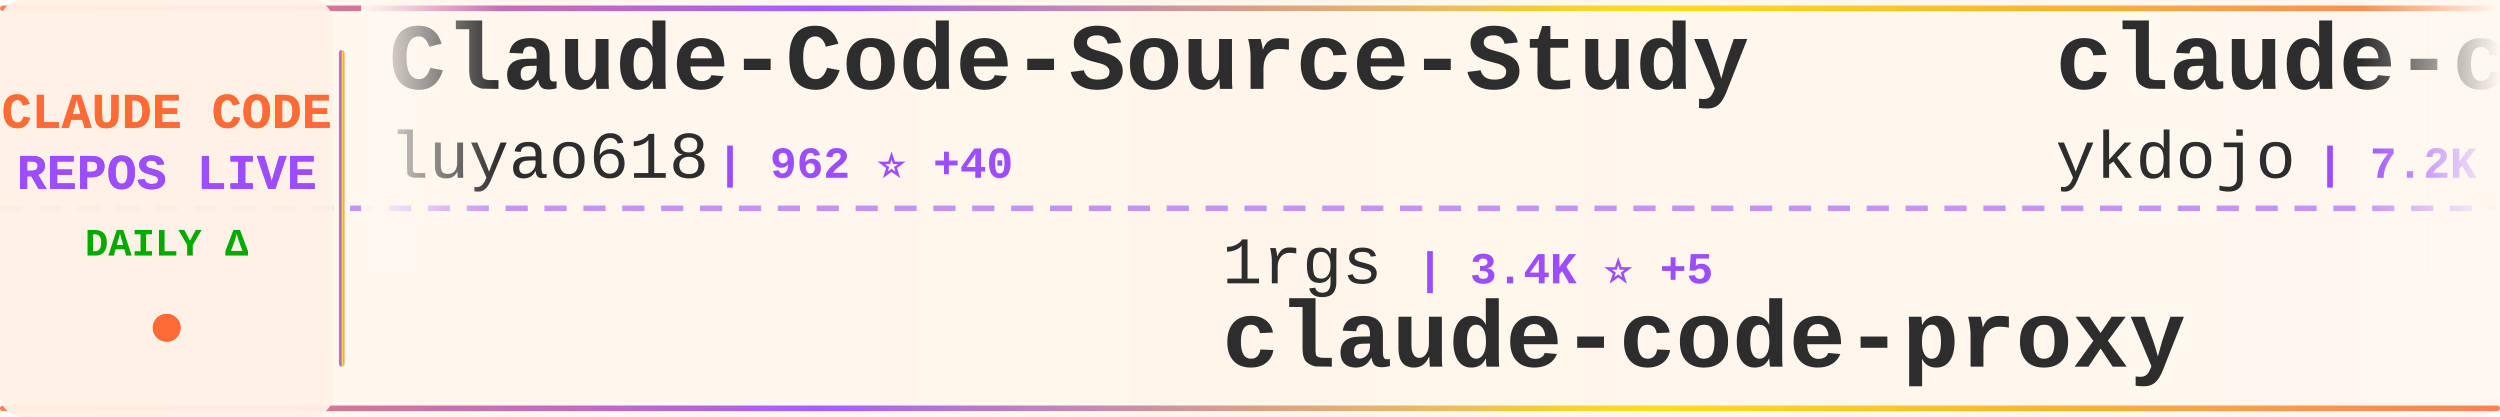
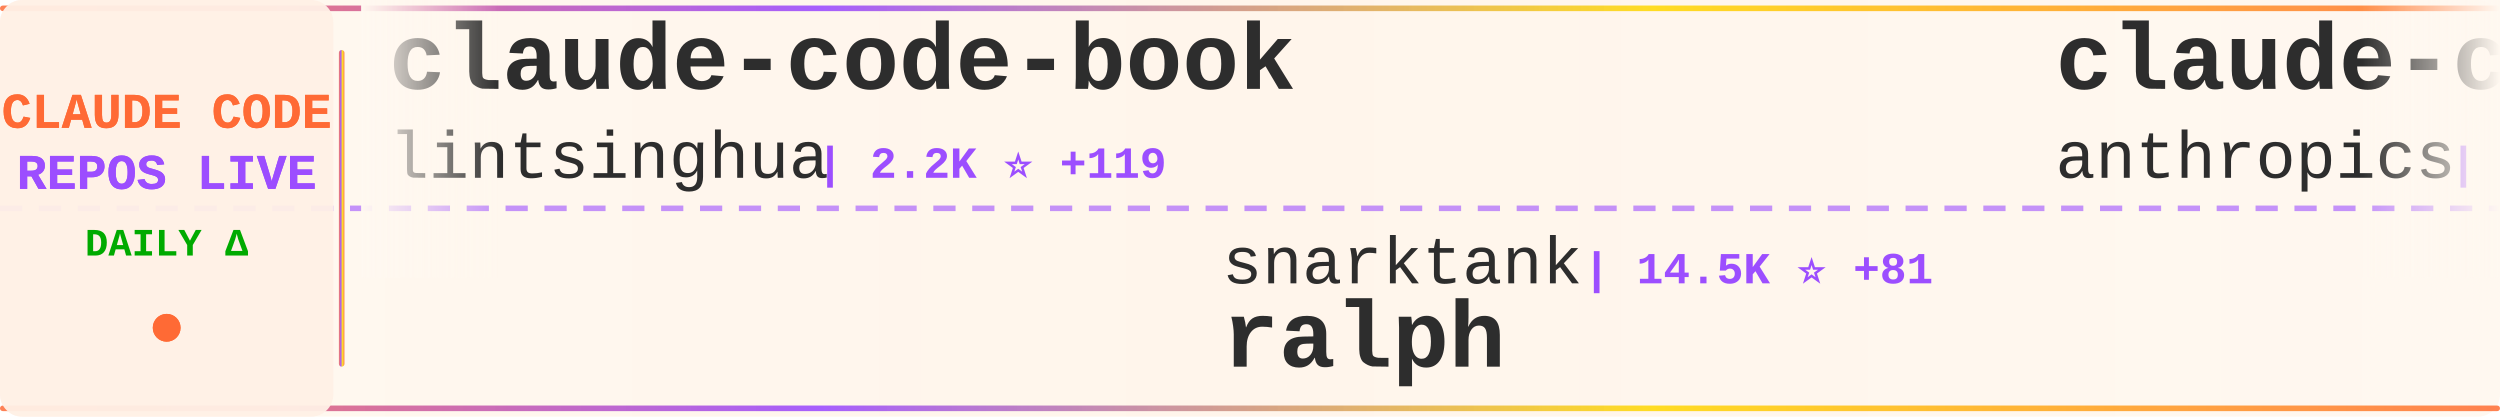
<svg xmlns="http://www.w3.org/2000/svg" width="900" height="150">
  <defs>
    <linearGradient id="tickerBg" x1="0%" y1="0%" x2="100%" y2="0%">
      <stop offset="0%" style="stop-color:#fff8f0;stop-opacity:0.98" />
      <stop offset="50%" style="stop-color:#fff5eb;stop-opacity:1" />
      <stop offset="100%" style="stop-color:#fff8f0;stop-opacity:0.98" />
    </linearGradient>
    <linearGradient id="borderGrad" x1="0%" y1="0%" x2="100%" y2="0%">
      <stop offset="0%" style="stop-color:#FF6B35;stop-opacity:0.85">
        <animate attributeName="stop-opacity" values="0.85;1;0.85" dur="2s" repeatCount="indefinite" />
      </stop>
      <stop offset="33%" style="stop-color:#9C4EFF;stop-opacity:0.9">
        <animate attributeName="stop-opacity" values="0.9;1;0.9" dur="2.2s" repeatCount="indefinite" />
      </stop>
      <stop offset="66%" style="stop-color:#FFD700;stop-opacity:0.85">
        <animate attributeName="stop-opacity" values="0.85;1;0.85" dur="1.8s" repeatCount="indefinite" />
      </stop>
      <stop offset="100%" style="stop-color:#FF6B35;stop-opacity:0.85">
        <animate attributeName="stop-opacity" values="0.85;1;0.85" dur="2s" repeatCount="indefinite" />
      </stop>
    </linearGradient>
    <filter id="textGlow">
      <feGaussianBlur stdDeviation="0.15" result="coloredBlur" />
      <feMerge>
        <feMergeNode in="coloredBlur" />
        <feMergeNode in="SourceGraphic" />
      </feMerge>
    </filter>
    <filter id="metricGlow">
      <feGaussianBlur stdDeviation="0.2" result="coloredBlur" />
      <feMerge>
        <feMergeNode in="coloredBlur" />
        <feMergeNode in="SourceGraphic" />
      </feMerge>
    </filter>
    <linearGradient id="leftFade" x1="0%" y1="0%" x2="100%" y2="0%">
      <stop offset="0%" style="stop-color:#fff8f0;stop-opacity:1" />
      <stop offset="100%" style="stop-color:#fff8f0;stop-opacity:0" />
    </linearGradient>
    <linearGradient id="rightFade" x1="0%" y1="0%" x2="100%" y2="0%">
      <stop offset="0%" style="stop-color:#fff8f0;stop-opacity:0" />
      <stop offset="100%" style="stop-color:#fff8f0;stop-opacity:1" />
    </linearGradient>
  </defs>
  <rect width="900" height="150" fill="url(#tickerBg)" rx="8" />
  <rect x="0" y="2" width="900" height="2" fill="url(#borderGrad)" rx="1" />
  <rect x="0" y="146" width="900" height="2" fill="url(#borderGrad)" rx="1" />
  <line x1="0" y1="75" x2="900" y2="75" stroke="#9C4EFF" stroke-width="2" stroke-dasharray="8 6" opacity="0.6" />
  <rect x="0" y="0" width="120" height="150" fill="#fff0e6" opacity="0.95" rx="8" />
  <text x="60" y="46" font-family="'Courier New', monospace" font-size="18" font-weight="bold" fill="#FF6B35" text-anchor="middle" filter="url(#textGlow)">
    CLAUDE CODE
  </text>
  <text x="60" y="68" font-family="'Courier New', monospace" font-size="18" font-weight="bold" fill="#9C4EFF" text-anchor="middle" filter="url(#textGlow)">
    REPOS LIVE
  </text>
  <text x="60" y="92" font-family="'Courier New', monospace" font-size="14" font-weight="bold" fill="#00aa00" text-anchor="middle">
    DAILY Δ
  </text>
  <circle cx="60" cy="118" r="5" fill="#FF6B35" filter="url(#metricGlow)">
    <animate attributeName="r" values="4;6;4" dur="1.5s" repeatCount="indefinite" />
    <animate attributeName="opacity" values="0.6;1;0.6" dur="1.5s" repeatCount="indefinite" />
  </circle>
  <rect x="122" y="18" width="2" height="114" fill="url(#borderGrad)" rx="1" />
  <clipPath id="tickerClip">
    <rect x="130" y="0" width="770" height="150" />
  </clipPath>
  <g clip-path="url(#tickerClip)">
    <g id="tickerItems">
      <animateTransform attributeName="transform" attributeType="XML" type="translate" from="0 0" to="-3000 0" dur="54s" repeatCount="indefinite" />
      <g transform="translate(0, 0)">
-         <text x="140" y="32" font-family="'Courier New', monospace" font-size="34" font-weight="bold" fill="#2d2d2d">Claude-Code-Source-Study</text>
-         <text x="140" y="64" font-family="'Courier New', monospace" font-size="24" font-weight="normal" fill="#2d2d2d" opacity="1.0">luyao618</text>
-         <text x="258" y="64" font-family="'Courier New', monospace" font-size="16" font-weight="bold" fill="#9C4EFF"> | 962 ⭐ +40</text>
+         <text x="140" y="32" font-family="'Courier New', monospace" font-size="34" font-weight="bold" fill="#2d2d2d">claude-code-book</text>
+         <text x="140" y="64" font-family="'Courier New', monospace" font-size="24" font-weight="normal" fill="#2d2d2d" opacity="1.0">lintsinghua</text>
+         <text x="294" y="64" font-family="'Courier New', monospace" font-size="16" font-weight="bold" fill="#9C4EFF"> | 2.2K ⭐ +119</text>
      </g>
      <g transform="translate(300, 0)">
-         <text x="140" y="102" font-family="'Courier New', monospace" font-size="24" font-weight="normal" fill="#2d2d2d" opacity="1.0">1rgs</text>
-         <text x="210" y="102" font-family="'Courier New', monospace" font-size="16" font-weight="bold" fill="#9C4EFF"> | 3.4K ⭐ +5</text>
-         <text x="140" y="132" font-family="'Courier New', monospace" font-size="34" font-weight="bold" fill="#2d2d2d">claude-code-proxy</text>
+         <text x="140" y="102" font-family="'Courier New', monospace" font-size="24" font-weight="normal" fill="#2d2d2d" opacity="1.0">snarktank</text>
+         <text x="270" y="102" font-family="'Courier New', monospace" font-size="16" font-weight="bold" fill="#9C4EFF"> | 14.5K ⭐ +81</text>
+         <text x="140" y="132" font-family="'Courier New', monospace" font-size="34" font-weight="bold" fill="#2d2d2d">ralph</text>
      </g>
      <g transform="translate(600, 0)">
-         <text x="140" y="32" font-family="'Courier New', monospace" font-size="34" font-weight="bold" fill="#2d2d2d">claude-code-tips</text>
-         <text x="140" y="64" font-family="'Courier New', monospace" font-size="24" font-weight="normal" fill="#2d2d2d" opacity="1.0">ykdojo</text>
-         <text x="234" y="64" font-family="'Courier New', monospace" font-size="16" font-weight="bold" fill="#9C4EFF"> | 7.2K ⭐ +28</text>
+         <text x="140" y="32" font-family="'Courier New', monospace" font-size="34" font-weight="bold" fill="#2d2d2d">claude-code</text>
+         <text x="140" y="64" font-family="'Courier New', monospace" font-size="24" font-weight="normal" fill="#2d2d2d" opacity="1.0">anthropics</text>
+         <text x="282" y="64" font-family="'Courier New', monospace" font-size="16" font-weight="bold" fill="#9C4EFF"> | 110.2K ⭐ +708</text>
      </g>
      <g transform="translate(900, 0)">
-         <text x="140" y="102" font-family="'Courier New', monospace" font-size="24" font-weight="normal" fill="#2d2d2d" opacity="1.0">Windy3f3f3f3f</text>
-         <text x="318" y="102" font-family="'Courier New', monospace" font-size="16" font-weight="bold" fill="#9C4EFF"> | 1.5K ⭐ +44</text>
-         <text x="140" y="132" font-family="'Courier New', monospace" font-size="34" font-weight="bold" fill="#2d2d2d">how-claude-code-works</text>
+         <text x="140" y="102" font-family="'Courier New', monospace" font-size="24" font-weight="normal" fill="#2d2d2d" opacity="1.0">musistudio</text>
+         <text x="282" y="102" font-family="'Courier New', monospace" font-size="16" font-weight="bold" fill="#9C4EFF"> | 31.7K ⭐ +101</text>
+         <text x="140" y="132" font-family="'Courier New', monospace" font-size="34" font-weight="bold" fill="#2d2d2d">claude-code-router</text>
      </g>
      <g transform="translate(1200, 0)">
        <text x="140" y="32" font-family="'Courier New', monospace" font-size="34" font-weight="bold" fill="#2d2d2d">claude-code</text>
-         <text x="140" y="64" font-family="'Courier New', monospace" font-size="24" font-weight="normal" fill="#2d2d2d" opacity="1.0">RishabhK103</text>
-         <text x="294" y="64" font-family="'Courier New', monospace" font-size="16" font-weight="bold" fill="#9C4EFF"> | 49 ⭐ +1</text>
+         <text x="140" y="64" font-family="'Courier New', monospace" font-size="24" font-weight="normal" fill="#2d2d2d" opacity="1.0">tanbiralam</text>
+         <text x="282" y="64" font-family="'Courier New', monospace" font-size="16" font-weight="bold" fill="#9C4EFF"> | 1.3K ⭐ +32</text>
      </g>
      <g transform="translate(1500, 0)">
-         <text x="140" y="102" font-family="'Courier New', monospace" font-size="24" font-weight="normal" fill="#2d2d2d" opacity="1.0">siteboon</text>
-         <text x="258" y="102" font-family="'Courier New', monospace" font-size="16" font-weight="bold" fill="#9C4EFF"> | 9.5K ⭐ +41</text>
-         <text x="140" y="132" font-family="'Courier New', monospace" font-size="34" font-weight="bold" fill="#2d2d2d">claudecodeui</text>
+         <text x="140" y="102" font-family="'Courier New', monospace" font-size="24" font-weight="normal" fill="#2d2d2d" opacity="1.0">ChinaSiro</text>
+         <text x="270" y="102" font-family="'Courier New', monospace" font-size="16" font-weight="bold" fill="#9C4EFF"> | 8.5K ⭐ +75</text>
+         <text x="140" y="132" font-family="'Courier New', monospace" font-size="34" font-weight="bold" fill="#2d2d2d">claude-code-sourcemap</text>
      </g>
      <g transform="translate(1800, 0)">
-         <text x="140" y="32" font-family="'Courier New', monospace" font-size="34" font-weight="bold" fill="#2d2d2d">claude-code</text>
-         <text x="140" y="64" font-family="'Courier New', monospace" font-size="24" font-weight="normal" fill="#2d2d2d" opacity="1.0">freestylefly</text>
-         <text x="306" y="64" font-family="'Courier New', monospace" font-size="16" font-weight="bold" fill="#9C4EFF"> | 119 ⭐ +2</text>
+         <text x="140" y="32" font-family="'Courier New', monospace" font-size="34" font-weight="bold" fill="#2d2d2d">claude-code-tudou</text>
+         <text x="140" y="64" font-family="'Courier New', monospace" font-size="24" font-weight="normal" fill="#2d2d2d" opacity="1.0">AICoderTudou</text>
+         <text x="306" y="64" font-family="'Courier New', monospace" font-size="16" font-weight="bold" fill="#9C4EFF"> | 430 ⭐ +19</text>
      </g>
      <g transform="translate(2100, 0)">
-         <text x="140" y="102" font-family="'Courier New', monospace" font-size="24" font-weight="normal" fill="#2d2d2d" opacity="1.0">anthropics</text>
-         <text x="282" y="102" font-family="'Courier New', monospace" font-size="16" font-weight="bold" fill="#9C4EFF"> | 6.9K ⭐ +22</text>
-         <text x="140" y="132" font-family="'Courier New', monospace" font-size="34" font-weight="bold" fill="#2d2d2d">claude-code-action</text>
+         <text x="140" y="102" font-family="'Courier New', monospace" font-size="24" font-weight="normal" fill="#2d2d2d" opacity="1.0">T-Lab-CUHKSZ</text>
+         <text x="306" y="102" font-family="'Courier New', monospace" font-size="16" font-weight="bold" fill="#9C4EFF"> | 285 ⭐ +2</text>
+         <text x="140" y="132" font-family="'Courier New', monospace" font-size="34" font-weight="bold" fill="#2d2d2d">claude-code</text>
      </g>
      <g transform="translate(2400, 0)">
-         <text x="140" y="32" font-family="'Courier New', monospace" font-size="34" font-weight="bold" fill="#2d2d2d">claude-code-workflows</text>
-         <text x="140" y="64" font-family="'Courier New', monospace" font-size="24" font-weight="normal" fill="#2d2d2d" opacity="1.0">OneRedOak</text>
-         <text x="270" y="64" font-family="'Courier New', monospace" font-size="16" font-weight="bold" fill="#9C4EFF"> | 3.8K ⭐ +3</text>
+         <text x="140" y="32" font-family="'Courier New', monospace" font-size="34" font-weight="bold" fill="#2d2d2d">antigravity-awesome-skil...</text>
+         <text x="140" y="64" font-family="'Courier New', monospace" font-size="24" font-weight="normal" fill="#2d2d2d" opacity="1.0">sickn33</text>
+         <text x="246" y="64" font-family="'Courier New', monospace" font-size="16" font-weight="bold" fill="#9C4EFF"> | 31.2K ⭐ +277</text>
      </g>
      <g transform="translate(2700, 0)">
-         <text x="140" y="102" font-family="'Courier New', monospace" font-size="24" font-weight="normal" fill="#2d2d2d" opacity="1.0">RichardAtCT</text>
-         <text x="294" y="102" font-family="'Courier New', monospace" font-size="16" font-weight="bold" fill="#9C4EFF"> | 2.4K ⭐ +13</text>
-         <text x="140" y="132" font-family="'Courier New', monospace" font-size="34" font-weight="bold" fill="#2d2d2d">claude-code-telegram</text>
+         <text x="140" y="102" font-family="'Courier New', monospace" font-size="24" font-weight="normal" fill="#2d2d2d" opacity="1.0">VineeTagarwaL-code</text>
+         <text x="378" y="102" font-family="'Courier New', monospace" font-size="16" font-weight="bold" fill="#9C4EFF"> | 259 ⭐ +1</text>
+         <text x="140" y="132" font-family="'Courier New', monospace" font-size="34" font-weight="bold" fill="#2d2d2d">claude-code</text>
      </g>
      <g transform="translate(3000, 0)">
-         <text x="140" y="32" font-family="'Courier New', monospace" font-size="34" font-weight="bold" fill="#2d2d2d">Claude-Code-Source-Study</text>
-         <text x="140" y="64" font-family="'Courier New', monospace" font-size="24" font-weight="normal" fill="#2d2d2d" opacity="1.0">luyao618</text>
-         <text x="258" y="64" font-family="'Courier New', monospace" font-size="16" font-weight="bold" fill="#9C4EFF"> | 962 ⭐ +40</text>
+         <text x="140" y="32" font-family="'Courier New', monospace" font-size="34" font-weight="bold" fill="#2d2d2d">claude-code-book</text>
+         <text x="140" y="64" font-family="'Courier New', monospace" font-size="24" font-weight="normal" fill="#2d2d2d" opacity="1.0">lintsinghua</text>
+         <text x="294" y="64" font-family="'Courier New', monospace" font-size="16" font-weight="bold" fill="#9C4EFF"> | 2.2K ⭐ +119</text>
      </g>
      <g transform="translate(3300, 0)">
-         <text x="140" y="102" font-family="'Courier New', monospace" font-size="24" font-weight="normal" fill="#2d2d2d" opacity="1.0">1rgs</text>
-         <text x="210" y="102" font-family="'Courier New', monospace" font-size="16" font-weight="bold" fill="#9C4EFF"> | 3.4K ⭐ +5</text>
-         <text x="140" y="132" font-family="'Courier New', monospace" font-size="34" font-weight="bold" fill="#2d2d2d">claude-code-proxy</text>
+         <text x="140" y="102" font-family="'Courier New', monospace" font-size="24" font-weight="normal" fill="#2d2d2d" opacity="1.0">snarktank</text>
+         <text x="270" y="102" font-family="'Courier New', monospace" font-size="16" font-weight="bold" fill="#9C4EFF"> | 14.5K ⭐ +81</text>
+         <text x="140" y="132" font-family="'Courier New', monospace" font-size="34" font-weight="bold" fill="#2d2d2d">ralph</text>
      </g>
      <g transform="translate(3600, 0)">
-         <text x="140" y="32" font-family="'Courier New', monospace" font-size="34" font-weight="bold" fill="#2d2d2d">claude-code-tips</text>
-         <text x="140" y="64" font-family="'Courier New', monospace" font-size="24" font-weight="normal" fill="#2d2d2d" opacity="1.0">ykdojo</text>
-         <text x="234" y="64" font-family="'Courier New', monospace" font-size="16" font-weight="bold" fill="#9C4EFF"> | 7.2K ⭐ +28</text>
+         <text x="140" y="32" font-family="'Courier New', monospace" font-size="34" font-weight="bold" fill="#2d2d2d">claude-code</text>
+         <text x="140" y="64" font-family="'Courier New', monospace" font-size="24" font-weight="normal" fill="#2d2d2d" opacity="1.0">anthropics</text>
+         <text x="282" y="64" font-family="'Courier New', monospace" font-size="16" font-weight="bold" fill="#9C4EFF"> | 110.2K ⭐ +708</text>
      </g>
      <g transform="translate(3900, 0)">
-         <text x="140" y="102" font-family="'Courier New', monospace" font-size="24" font-weight="normal" fill="#2d2d2d" opacity="1.0">Windy3f3f3f3f</text>
-         <text x="318" y="102" font-family="'Courier New', monospace" font-size="16" font-weight="bold" fill="#9C4EFF"> | 1.5K ⭐ +44</text>
-         <text x="140" y="132" font-family="'Courier New', monospace" font-size="34" font-weight="bold" fill="#2d2d2d">how-claude-code-works</text>
+         <text x="140" y="102" font-family="'Courier New', monospace" font-size="24" font-weight="normal" fill="#2d2d2d" opacity="1.0">musistudio</text>
+         <text x="282" y="102" font-family="'Courier New', monospace" font-size="16" font-weight="bold" fill="#9C4EFF"> | 31.7K ⭐ +101</text>
+         <text x="140" y="132" font-family="'Courier New', monospace" font-size="34" font-weight="bold" fill="#2d2d2d">claude-code-router</text>
      </g>
    </g>
  </g>
  <rect x="130" y="0" width="50" height="100" fill="url(#leftFade)" />
  <rect x="850" y="0" width="50" height="100" fill="url(#rightFade)" />
</svg>
